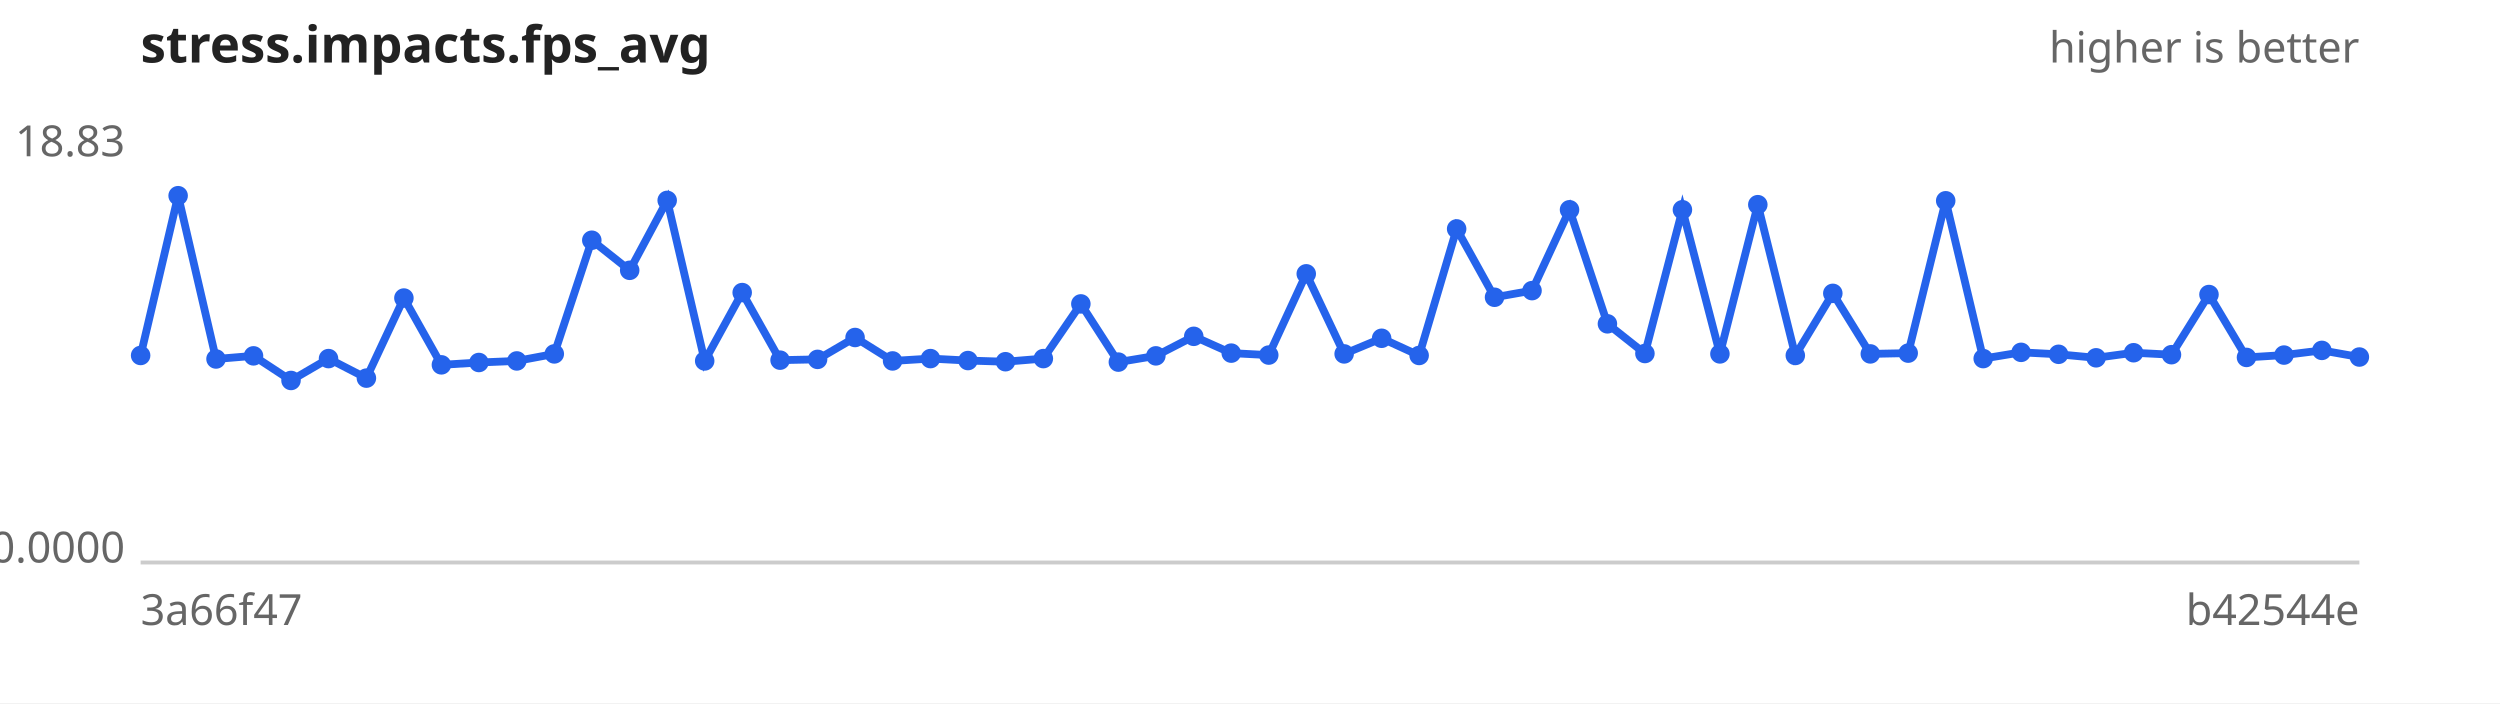
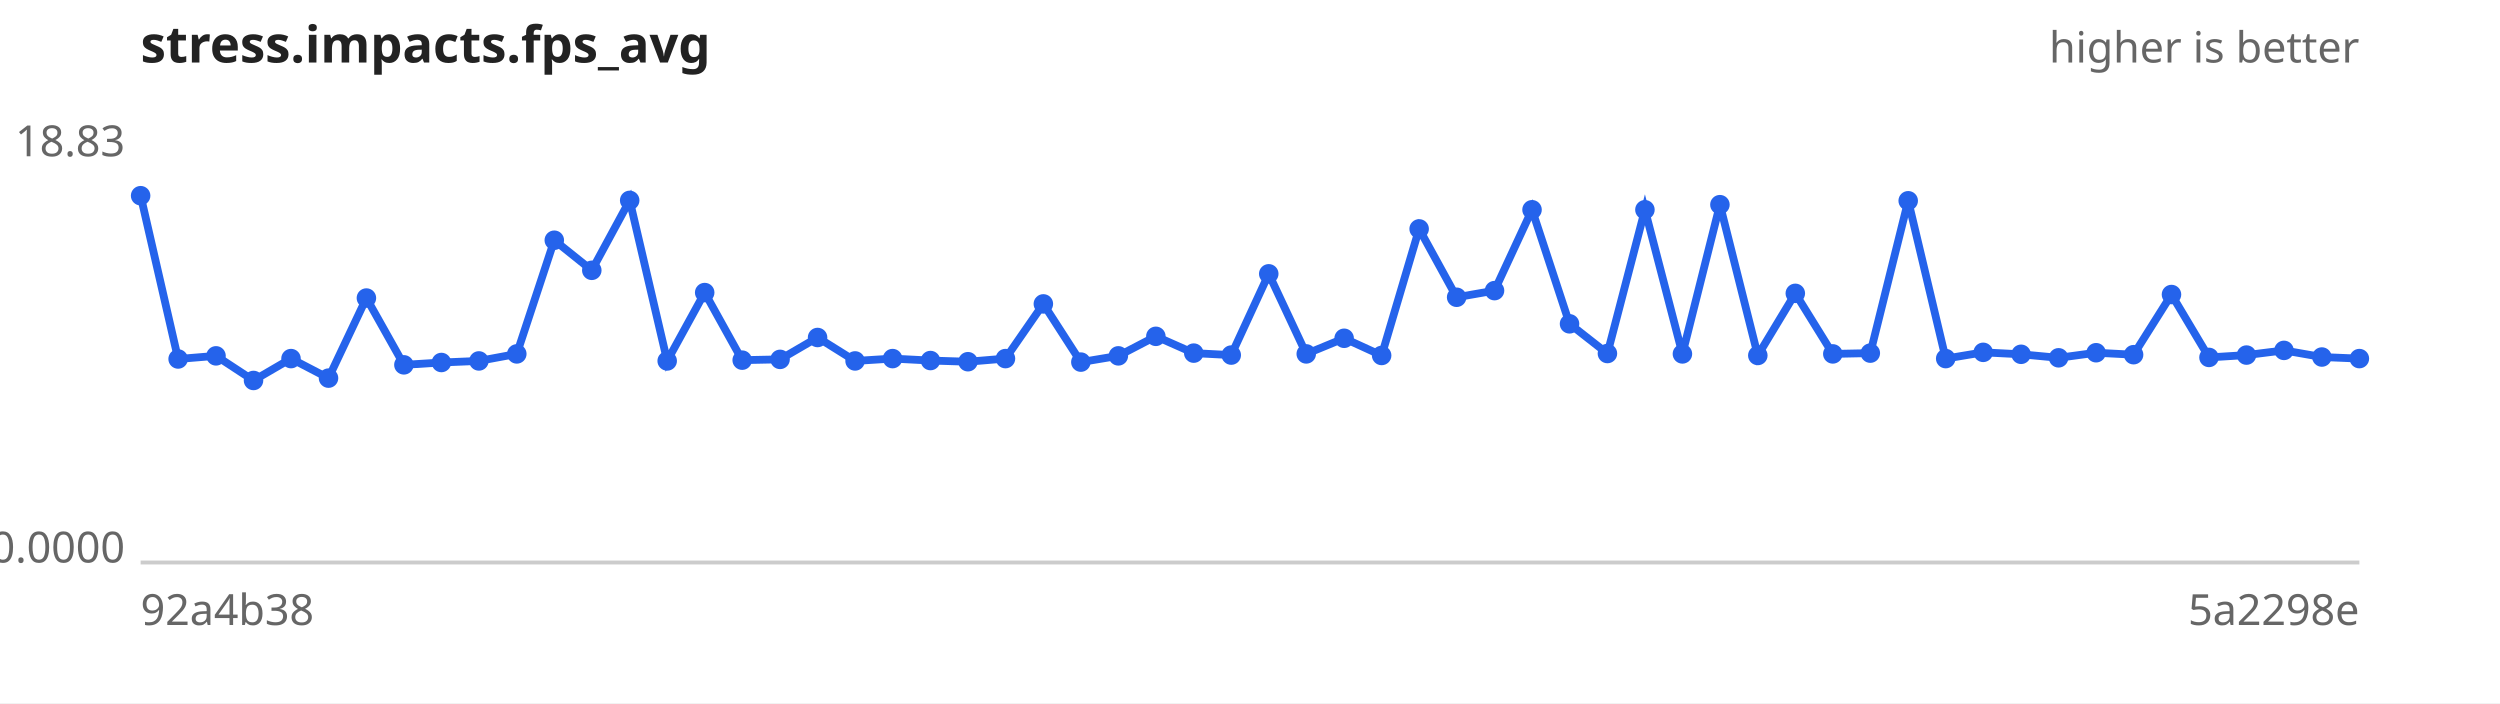
<svg xmlns="http://www.w3.org/2000/svg" width="640" height="180" viewBox="0 0 640 180" font-family="sans-serif" font-size="11">
  <rect width="640" height="180" fill="#ffffff" />
  <text x="36" y="16" font-size="13" font-weight="bold" fill="#222">stress.impacts.fps_avg</text>
  <text x="604" y="16" text-anchor="end" fill="#666">higher is better</text>
  <line x1="36" y1="144" x2="604" y2="144" stroke="#ccc" />
  <text x="32" y="40.0" text-anchor="end" fill="#666">18.83</text>
  <text x="32" y="144.0" text-anchor="end" fill="#666">0.0000</text>
-   <text x="36" y="160" fill="#666">3a66f47</text>
-   <text x="604" y="160" text-anchor="end" fill="#666">b42544e</text>
-   <path d="M36.0,91.0 L45.6,50.1 L55.3,91.9 L64.9,91.1 L74.5,97.4 L84.1,91.8 L93.8,96.8 L103.4,76.3 L113.0,93.4 L122.6,92.8 L132.3,92.4 L141.9,90.6 L151.5,61.5 L161.2,69.2 L170.8,51.3 L180.4,92.4 L190.0,74.9 L199.7,92.2 L209.3,92.0 L218.9,86.4 L228.5,92.4 L238.2,91.8 L247.8,92.3 L257.4,92.6 L267.1,91.8 L276.7,77.8 L286.3,92.7 L295.9,91.1 L305.6,86.1 L315.2,90.4 L324.8,90.9 L334.4,70.1 L344.1,90.6 L353.7,86.6 L363.3,91.0 L372.9,58.6 L382.6,76.1 L392.2,74.4 L401.8,53.7 L411.5,82.9 L421.1,90.5 L430.7,53.7 L440.3,90.6 L450.0,52.4 L459.6,91.0 L469.2,75.1 L478.8,90.6 L488.5,90.4 L498.1,51.4 L507.7,91.8 L517.4,90.2 L527.0,90.7 L536.6,91.6 L546.2,90.3 L555.9,90.8 L565.5,75.4 L575.1,91.5 L584.7,90.9 L594.4,89.7 L604.0,91.4" fill="none" stroke="#2563eb" stroke-width="2" />
+   <text x="36" y="160" fill="#666">92a4b38</text>
+   <text x="604" y="160" text-anchor="end" fill="#666">5a2298e</text>
+   <path d="M36.0,50.1 L45.6,91.9 L55.3,91.1 L64.9,97.4 L74.5,91.8 L84.1,96.8 L93.8,76.3 L103.4,93.4 L113.0,92.8 L122.6,92.4 L132.3,90.6 L141.9,61.5 L151.5,69.2 L161.2,51.3 L170.8,92.4 L180.4,74.9 L190.0,92.2 L199.7,92.0 L209.3,86.4 L218.9,92.4 L228.5,91.8 L238.2,92.3 L247.8,92.6 L257.4,91.8 L267.1,77.8 L276.7,92.7 L286.3,91.1 L295.9,86.1 L305.6,90.4 L315.2,90.9 L324.8,70.1 L334.4,90.6 L344.1,86.6 L353.7,91.0 L363.3,58.6 L372.9,76.1 L382.6,74.4 L392.2,53.7 L401.8,82.9 L411.5,90.5 L421.1,53.7 L430.7,90.6 L440.3,52.4 L450.0,91.0 L459.6,75.1 L469.2,90.6 L478.8,90.4 L488.5,51.4 L498.1,91.8 L507.7,90.2 L517.4,90.7 L527.0,91.6 L536.6,90.3 L546.2,90.8 L555.9,75.4 L565.5,91.5 L575.1,90.9 L584.7,89.7 L594.4,91.4 L604.0,91.8" fill="none" stroke="#2563eb" stroke-width="2" />
  <g fill="#2563eb">
-     <circle cx="36.0" cy="91.0" r="2.5" />
-     <circle cx="45.6" cy="50.1" r="2.5" />
-     <circle cx="55.3" cy="91.9" r="2.5" />
-     <circle cx="64.9" cy="91.1" r="2.5" />
-     <circle cx="74.5" cy="97.4" r="2.5" />
-     <circle cx="84.1" cy="91.8" r="2.5" />
-     <circle cx="93.8" cy="96.8" r="2.5" />
-     <circle cx="103.4" cy="76.3" r="2.5" />
-     <circle cx="113.0" cy="93.4" r="2.5" />
-     <circle cx="122.6" cy="92.8" r="2.5" />
-     <circle cx="132.3" cy="92.4" r="2.5" />
-     <circle cx="141.9" cy="90.6" r="2.5" />
-     <circle cx="151.5" cy="61.5" r="2.5" />
-     <circle cx="161.2" cy="69.2" r="2.5" />
-     <circle cx="170.8" cy="51.3" r="2.5" />
-     <circle cx="180.4" cy="92.4" r="2.5" />
-     <circle cx="190.0" cy="74.9" r="2.5" />
-     <circle cx="199.7" cy="92.2" r="2.5" />
-     <circle cx="209.3" cy="92.0" r="2.5" />
-     <circle cx="218.9" cy="86.4" r="2.5" />
-     <circle cx="228.5" cy="92.4" r="2.5" />
-     <circle cx="238.2" cy="91.8" r="2.5" />
-     <circle cx="247.8" cy="92.3" r="2.5" />
-     <circle cx="257.4" cy="92.6" r="2.5" />
-     <circle cx="267.1" cy="91.8" r="2.5" />
-     <circle cx="276.7" cy="77.8" r="2.5" />
-     <circle cx="286.3" cy="92.7" r="2.5" />
-     <circle cx="295.9" cy="91.1" r="2.5" />
-     <circle cx="305.6" cy="86.1" r="2.5" />
-     <circle cx="315.2" cy="90.4" r="2.5" />
-     <circle cx="324.8" cy="90.9" r="2.5" />
-     <circle cx="334.4" cy="70.1" r="2.5" />
-     <circle cx="344.1" cy="90.6" r="2.5" />
-     <circle cx="353.7" cy="86.6" r="2.5" />
-     <circle cx="363.3" cy="91.0" r="2.5" />
-     <circle cx="372.9" cy="58.6" r="2.5" />
-     <circle cx="382.6" cy="76.1" r="2.5" />
-     <circle cx="392.2" cy="74.4" r="2.5" />
-     <circle cx="401.8" cy="53.7" r="2.5" />
-     <circle cx="411.5" cy="82.9" r="2.5" />
-     <circle cx="421.1" cy="90.5" r="2.5" />
-     <circle cx="430.7" cy="53.7" r="2.5" />
-     <circle cx="440.3" cy="90.6" r="2.5" />
-     <circle cx="450.0" cy="52.4" r="2.5" />
-     <circle cx="459.6" cy="91.0" r="2.5" />
-     <circle cx="469.2" cy="75.1" r="2.5" />
-     <circle cx="478.8" cy="90.6" r="2.5" />
-     <circle cx="488.5" cy="90.4" r="2.5" />
-     <circle cx="498.1" cy="51.4" r="2.5" />
-     <circle cx="507.7" cy="91.8" r="2.5" />
-     <circle cx="517.4" cy="90.2" r="2.5" />
-     <circle cx="527.0" cy="90.7" r="2.5" />
-     <circle cx="536.6" cy="91.6" r="2.5" />
-     <circle cx="546.2" cy="90.3" r="2.5" />
-     <circle cx="555.9" cy="90.8" r="2.5" />
-     <circle cx="565.5" cy="75.4" r="2.5" />
-     <circle cx="575.1" cy="91.5" r="2.5" />
-     <circle cx="584.7" cy="90.9" r="2.5" />
-     <circle cx="594.4" cy="89.7" r="2.5" />
-     <circle cx="604.0" cy="91.4" r="2.5" />
+     <circle cx="36.0" cy="50.1" r="2.5" />
+     <circle cx="45.6" cy="91.9" r="2.5" />
+     <circle cx="55.3" cy="91.1" r="2.5" />
+     <circle cx="64.9" cy="97.4" r="2.5" />
+     <circle cx="74.5" cy="91.8" r="2.5" />
+     <circle cx="84.1" cy="96.8" r="2.5" />
+     <circle cx="93.8" cy="76.3" r="2.5" />
+     <circle cx="103.4" cy="93.4" r="2.5" />
+     <circle cx="113.0" cy="92.8" r="2.5" />
+     <circle cx="122.6" cy="92.4" r="2.5" />
+     <circle cx="132.3" cy="90.6" r="2.5" />
+     <circle cx="141.9" cy="61.5" r="2.5" />
+     <circle cx="151.5" cy="69.2" r="2.5" />
+     <circle cx="161.2" cy="51.3" r="2.5" />
+     <circle cx="170.8" cy="92.4" r="2.5" />
+     <circle cx="180.4" cy="74.9" r="2.5" />
+     <circle cx="190.0" cy="92.2" r="2.5" />
+     <circle cx="199.7" cy="92.0" r="2.5" />
+     <circle cx="209.3" cy="86.4" r="2.5" />
+     <circle cx="218.9" cy="92.4" r="2.5" />
+     <circle cx="228.5" cy="91.8" r="2.5" />
+     <circle cx="238.2" cy="92.3" r="2.5" />
+     <circle cx="247.8" cy="92.6" r="2.5" />
+     <circle cx="257.4" cy="91.8" r="2.5" />
+     <circle cx="267.1" cy="77.8" r="2.5" />
+     <circle cx="276.7" cy="92.7" r="2.5" />
+     <circle cx="286.3" cy="91.1" r="2.5" />
+     <circle cx="295.9" cy="86.1" r="2.5" />
+     <circle cx="305.6" cy="90.4" r="2.5" />
+     <circle cx="315.2" cy="90.9" r="2.5" />
+     <circle cx="324.8" cy="70.1" r="2.5" />
+     <circle cx="334.4" cy="90.6" r="2.5" />
+     <circle cx="344.1" cy="86.6" r="2.5" />
+     <circle cx="353.7" cy="91.0" r="2.5" />
+     <circle cx="363.3" cy="58.6" r="2.5" />
+     <circle cx="372.9" cy="76.1" r="2.5" />
+     <circle cx="382.6" cy="74.4" r="2.5" />
+     <circle cx="392.2" cy="53.7" r="2.5" />
+     <circle cx="401.8" cy="82.9" r="2.5" />
+     <circle cx="411.5" cy="90.5" r="2.5" />
+     <circle cx="421.1" cy="53.7" r="2.5" />
+     <circle cx="430.7" cy="90.6" r="2.5" />
+     <circle cx="440.3" cy="52.4" r="2.5" />
+     <circle cx="450.0" cy="91.0" r="2.5" />
+     <circle cx="459.6" cy="75.1" r="2.5" />
+     <circle cx="469.2" cy="90.6" r="2.5" />
+     <circle cx="478.8" cy="90.4" r="2.5" />
+     <circle cx="488.5" cy="51.4" r="2.5" />
+     <circle cx="498.1" cy="91.8" r="2.5" />
+     <circle cx="507.7" cy="90.2" r="2.5" />
+     <circle cx="517.4" cy="90.7" r="2.5" />
+     <circle cx="527.0" cy="91.6" r="2.5" />
+     <circle cx="536.6" cy="90.3" r="2.5" />
+     <circle cx="546.2" cy="90.8" r="2.5" />
+     <circle cx="555.9" cy="75.4" r="2.5" />
+     <circle cx="565.5" cy="91.5" r="2.5" />
+     <circle cx="575.1" cy="90.9" r="2.5" />
+     <circle cx="584.7" cy="89.7" r="2.5" />
+     <circle cx="594.4" cy="91.4" r="2.5" />
+     <circle cx="604.0" cy="91.8" r="2.5" />
  </g>
</svg>
